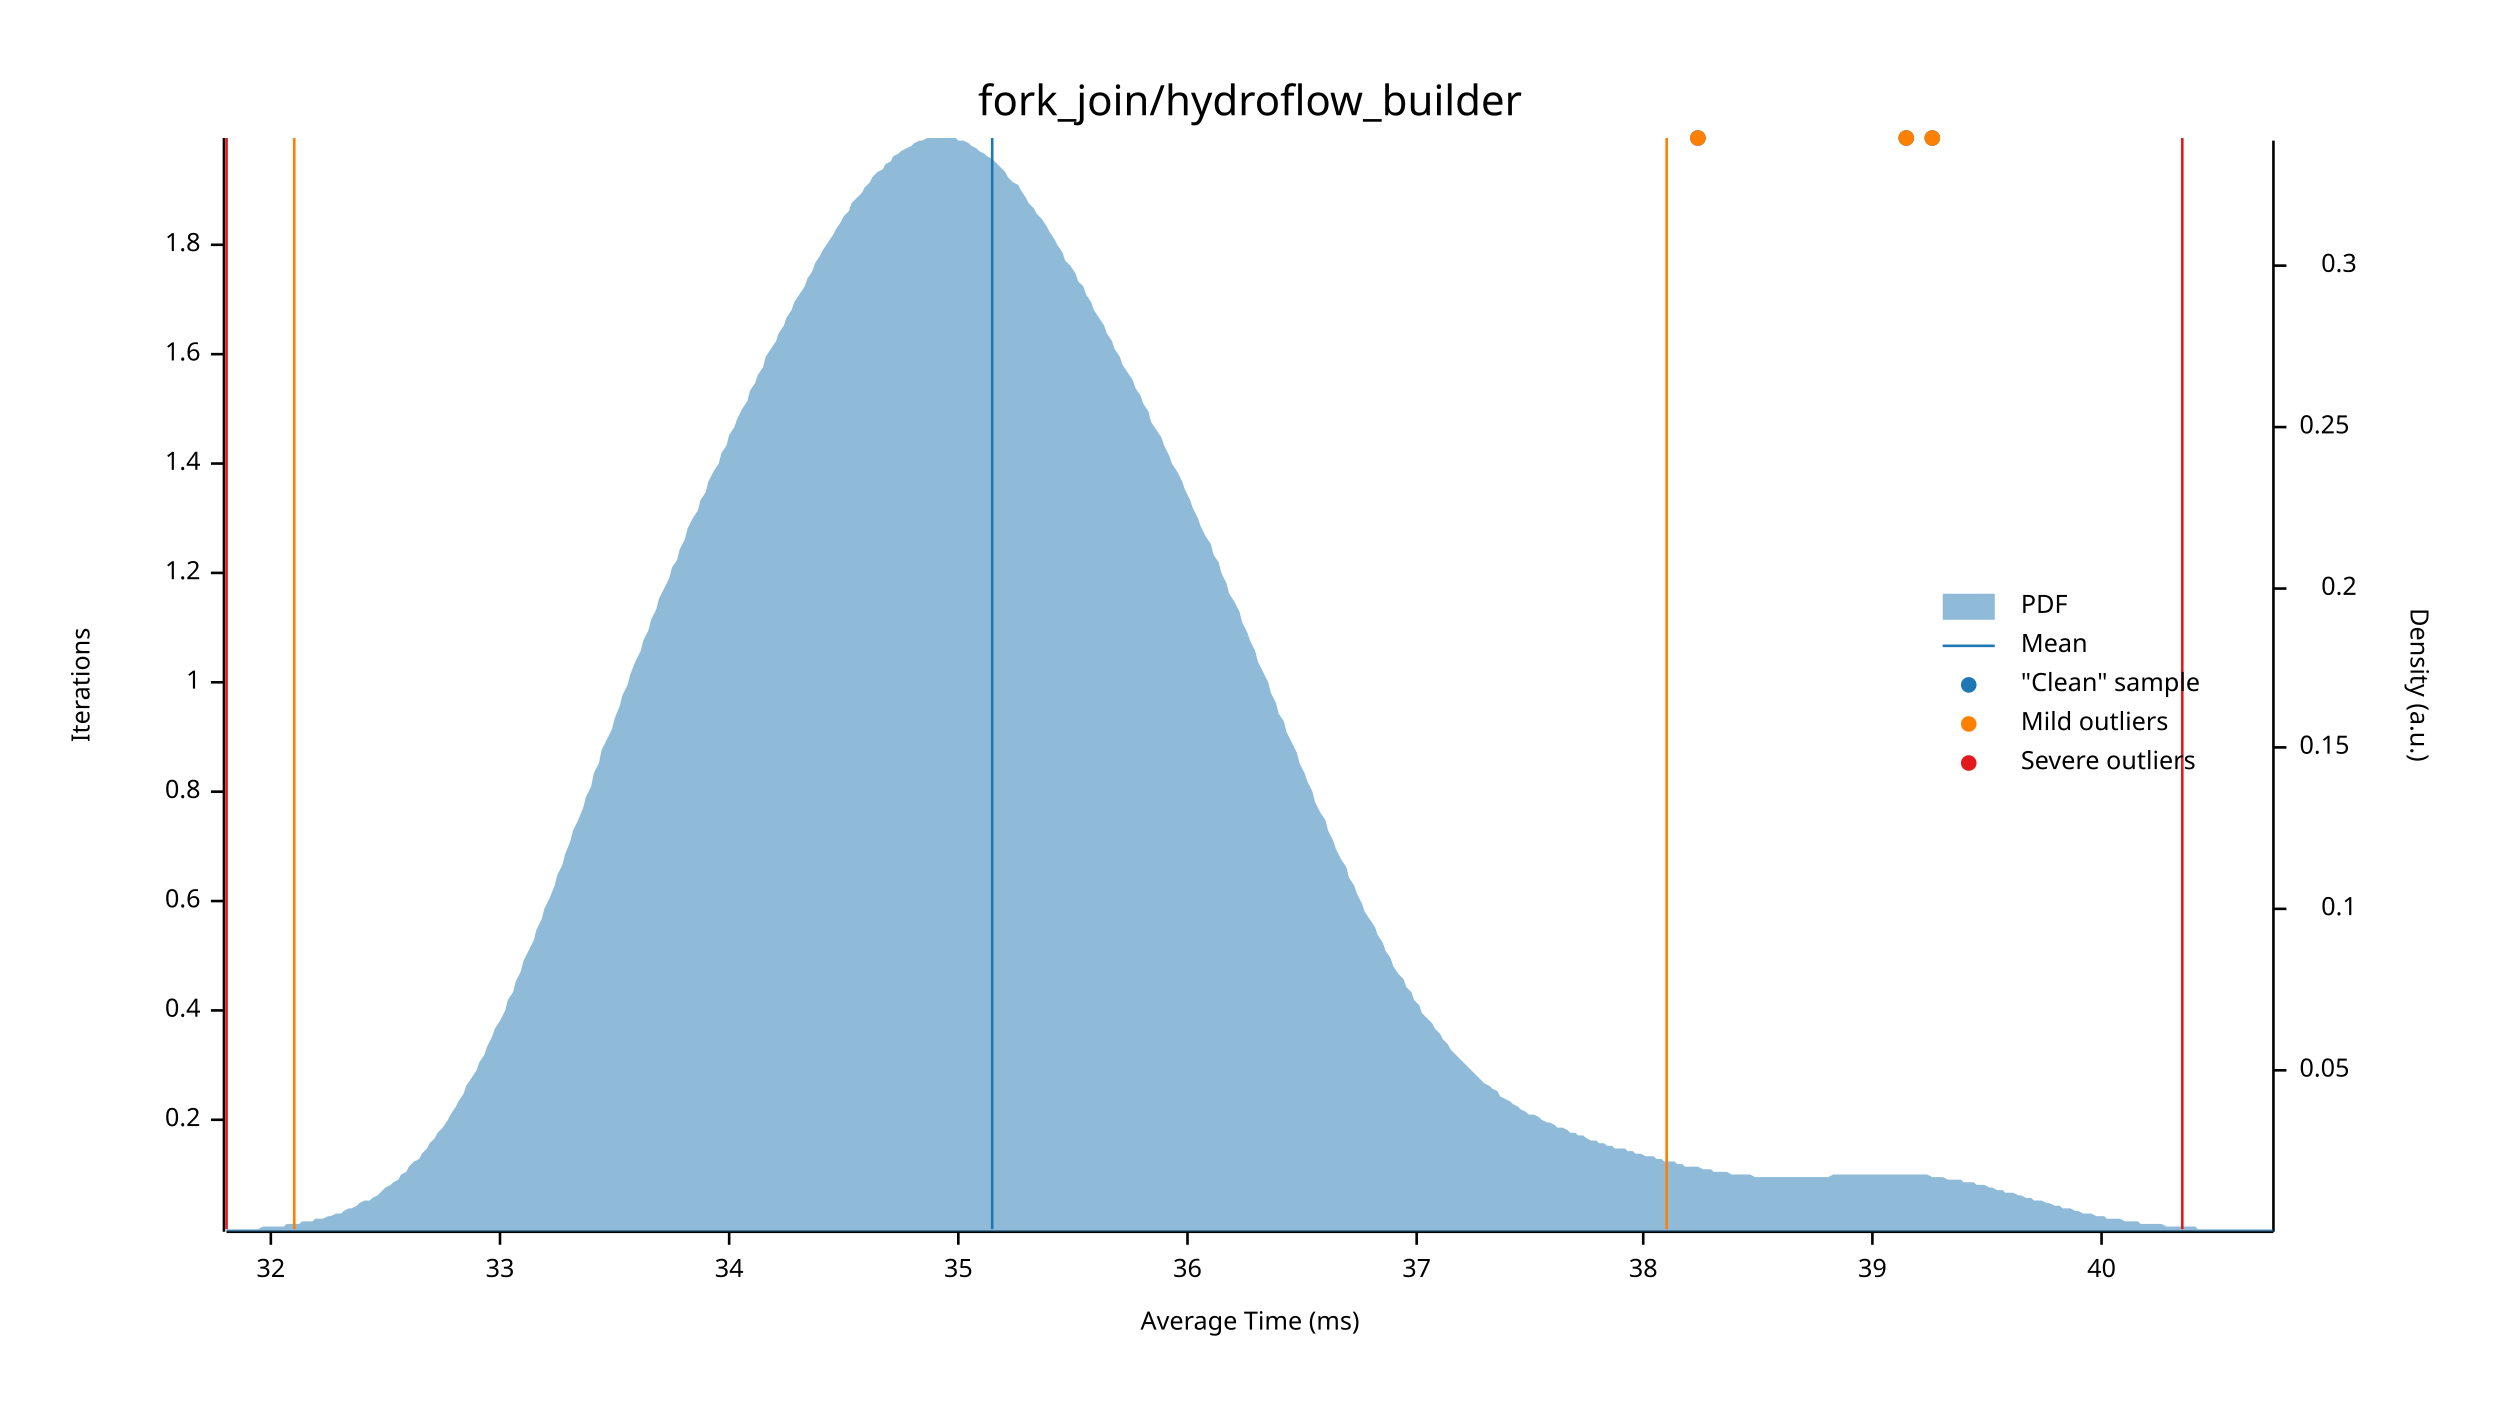
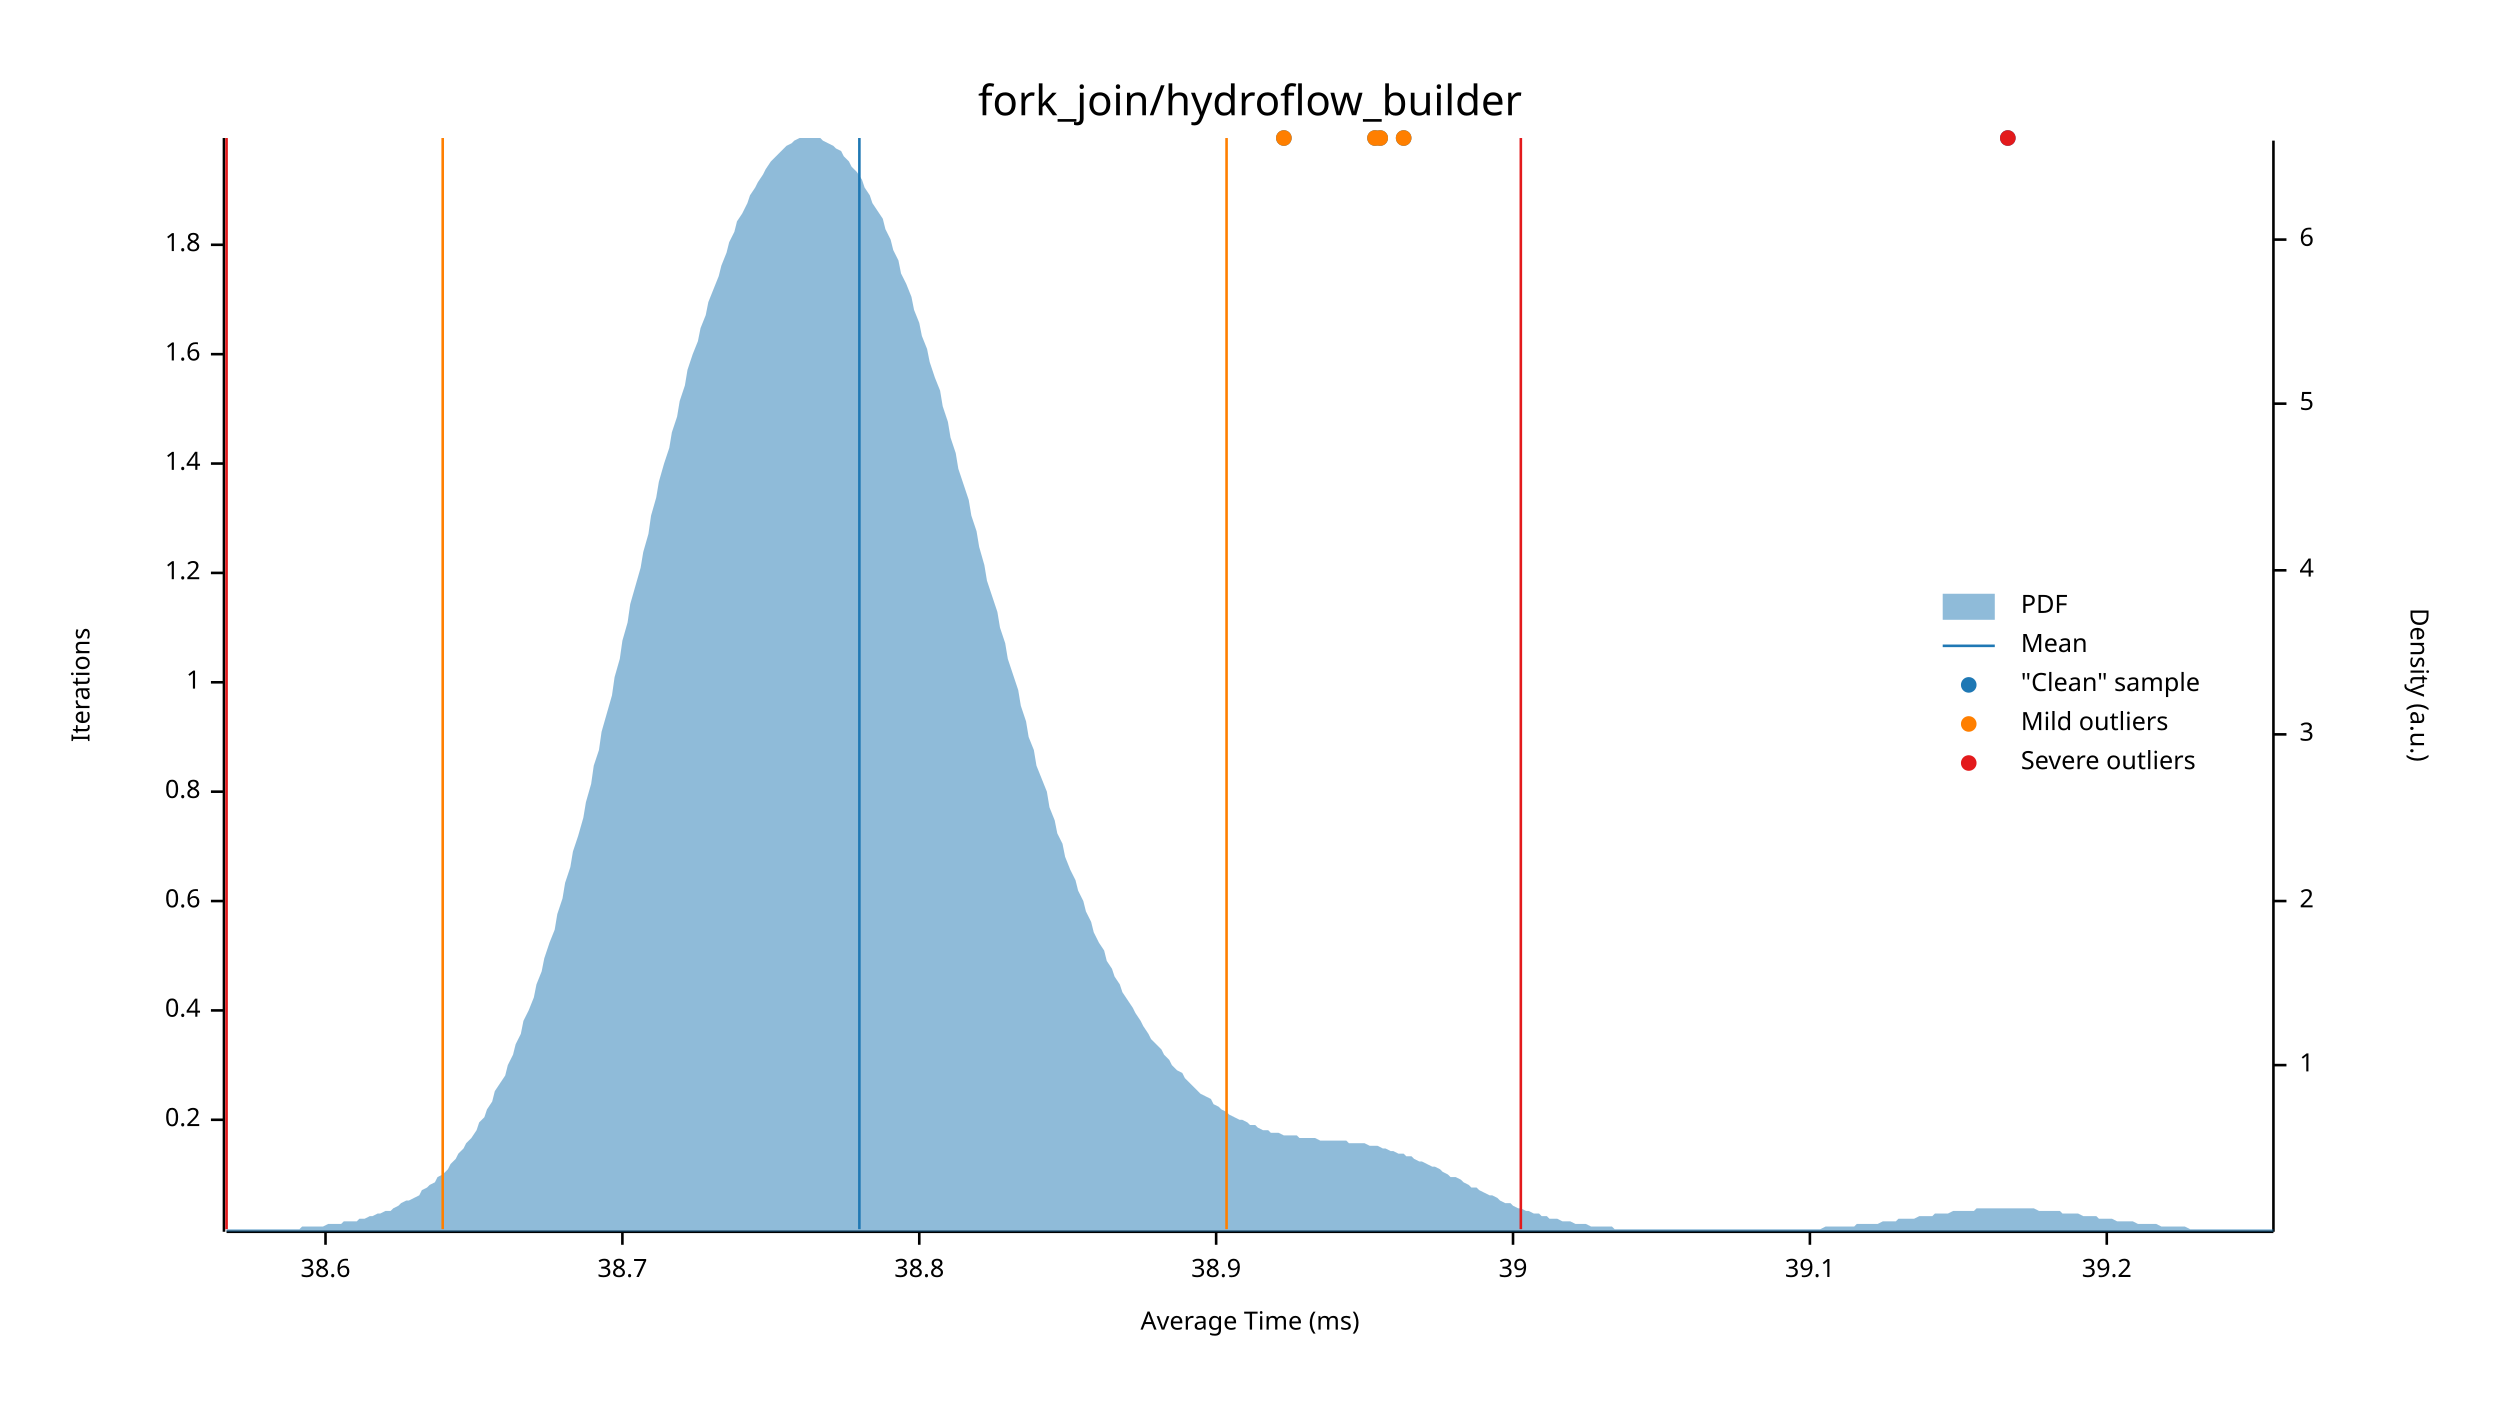
<svg xmlns="http://www.w3.org/2000/svg" width="960" height="540" viewBox="0 0 960 540">
  <text x="480" y="32" dy="0.76em" text-anchor="middle" font-family="sans-serif" font-size="16.129" opacity="1" fill="#000000">
fork_join/hydroflow_builder
</text>
  <text x="27" y="263" dy="0.76em" text-anchor="middle" font-family="sans-serif" font-size="9.677" opacity="1" fill="#000000" transform="rotate(270, 27, 263)">
Iterations
</text>
  <text x="480" y="513" dy="-0.5ex" text-anchor="middle" font-family="sans-serif" font-size="9.677" opacity="1" fill="#000000">
Average Time (ms)
</text>
  <polyline fill="none" opacity="1" stroke="#000000" stroke-width="1" points="86,53 86,473 " />
  <text x="77" y="430" dy="0.5ex" text-anchor="end" font-family="sans-serif" font-size="9.677" opacity="1" fill="#000000">
0.2
</text>
  <polyline fill="none" opacity="1" stroke="#000000" stroke-width="1" points="81,430 86,430 " />
  <text x="77" y="388" dy="0.5ex" text-anchor="end" font-family="sans-serif" font-size="9.677" opacity="1" fill="#000000">
0.4
</text>
  <polyline fill="none" opacity="1" stroke="#000000" stroke-width="1" points="81,388 86,388 " />
  <text x="77" y="346" dy="0.5ex" text-anchor="end" font-family="sans-serif" font-size="9.677" opacity="1" fill="#000000">
0.6
</text>
  <polyline fill="none" opacity="1" stroke="#000000" stroke-width="1" points="81,346 86,346 " />
  <text x="77" y="304" dy="0.5ex" text-anchor="end" font-family="sans-serif" font-size="9.677" opacity="1" fill="#000000">
0.8
</text>
  <polyline fill="none" opacity="1" stroke="#000000" stroke-width="1" points="81,304 86,304 " />
  <text x="77" y="262" dy="0.5ex" text-anchor="end" font-family="sans-serif" font-size="9.677" opacity="1" fill="#000000">
1
</text>
  <polyline fill="none" opacity="1" stroke="#000000" stroke-width="1" points="81,262 86,262 " />
  <text x="77" y="220" dy="0.5ex" text-anchor="end" font-family="sans-serif" font-size="9.677" opacity="1" fill="#000000">
1.2
</text>
  <polyline fill="none" opacity="1" stroke="#000000" stroke-width="1" points="81,220 86,220 " />
  <text x="77" y="178" dy="0.5ex" text-anchor="end" font-family="sans-serif" font-size="9.677" opacity="1" fill="#000000">
1.4
</text>
  <polyline fill="none" opacity="1" stroke="#000000" stroke-width="1" points="81,178 86,178 " />
  <text x="77" y="136" dy="0.5ex" text-anchor="end" font-family="sans-serif" font-size="9.677" opacity="1" fill="#000000">
1.6
</text>
  <polyline fill="none" opacity="1" stroke="#000000" stroke-width="1" points="81,136 86,136 " />
  <text x="77" y="94" dy="0.5ex" text-anchor="end" font-family="sans-serif" font-size="9.677" opacity="1" fill="#000000">
1.8
</text>
  <polyline fill="none" opacity="1" stroke="#000000" stroke-width="1" points="81,94 86,94 " />
  <polyline fill="none" opacity="1" stroke="#000000" stroke-width="1" points="87,473 873,473 " />
-   <text x="104" y="483" dy="0.76em" text-anchor="middle" font-family="sans-serif" font-size="9.677" opacity="1" fill="#000000">
- 32
+   <text x="125" y="483" dy="0.76em" text-anchor="middle" font-family="sans-serif" font-size="9.677" opacity="1" fill="#000000">
+ 38.6
</text>
-   <polyline fill="none" opacity="1" stroke="#000000" stroke-width="1" points="104,473 104,478 " />
-   <text x="192" y="483" dy="0.76em" text-anchor="middle" font-family="sans-serif" font-size="9.677" opacity="1" fill="#000000">
- 33
+   <polyline fill="none" opacity="1" stroke="#000000" stroke-width="1" points="125,473 125,478 " />
+   <text x="239" y="483" dy="0.76em" text-anchor="middle" font-family="sans-serif" font-size="9.677" opacity="1" fill="#000000">
+ 38.7
</text>
-   <polyline fill="none" opacity="1" stroke="#000000" stroke-width="1" points="192,473 192,478 " />
-   <text x="280" y="483" dy="0.76em" text-anchor="middle" font-family="sans-serif" font-size="9.677" opacity="1" fill="#000000">
- 34
+   <polyline fill="none" opacity="1" stroke="#000000" stroke-width="1" points="239,473 239,478 " />
+   <text x="353" y="483" dy="0.76em" text-anchor="middle" font-family="sans-serif" font-size="9.677" opacity="1" fill="#000000">
+ 38.8
</text>
-   <polyline fill="none" opacity="1" stroke="#000000" stroke-width="1" points="280,473 280,478 " />
-   <text x="368" y="483" dy="0.76em" text-anchor="middle" font-family="sans-serif" font-size="9.677" opacity="1" fill="#000000">
- 35
+   <polyline fill="none" opacity="1" stroke="#000000" stroke-width="1" points="353,473 353,478 " />
+   <text x="467" y="483" dy="0.76em" text-anchor="middle" font-family="sans-serif" font-size="9.677" opacity="1" fill="#000000">
+ 38.9
</text>
-   <polyline fill="none" opacity="1" stroke="#000000" stroke-width="1" points="368,473 368,478 " />
-   <text x="456" y="483" dy="0.76em" text-anchor="middle" font-family="sans-serif" font-size="9.677" opacity="1" fill="#000000">
- 36
- </text>
-   <polyline fill="none" opacity="1" stroke="#000000" stroke-width="1" points="456,473 456,478 " />
-   <text x="544" y="483" dy="0.76em" text-anchor="middle" font-family="sans-serif" font-size="9.677" opacity="1" fill="#000000">
- 37
- </text>
-   <polyline fill="none" opacity="1" stroke="#000000" stroke-width="1" points="544,473 544,478 " />
-   <text x="631" y="483" dy="0.76em" text-anchor="middle" font-family="sans-serif" font-size="9.677" opacity="1" fill="#000000">
- 38
- </text>
-   <polyline fill="none" opacity="1" stroke="#000000" stroke-width="1" points="631,473 631,478 " />
-   <text x="719" y="483" dy="0.76em" text-anchor="middle" font-family="sans-serif" font-size="9.677" opacity="1" fill="#000000">
+   <polyline fill="none" opacity="1" stroke="#000000" stroke-width="1" points="467,473 467,478 " />
+   <text x="581" y="483" dy="0.76em" text-anchor="middle" font-family="sans-serif" font-size="9.677" opacity="1" fill="#000000">
39
</text>
-   <polyline fill="none" opacity="1" stroke="#000000" stroke-width="1" points="719,473 719,478 " />
-   <text x="807" y="483" dy="0.76em" text-anchor="middle" font-family="sans-serif" font-size="9.677" opacity="1" fill="#000000">
- 40
+   <polyline fill="none" opacity="1" stroke="#000000" stroke-width="1" points="581,473 581,478 " />
+   <text x="695" y="483" dy="0.76em" text-anchor="middle" font-family="sans-serif" font-size="9.677" opacity="1" fill="#000000">
+ 39.1
</text>
-   <polyline fill="none" opacity="1" stroke="#000000" stroke-width="1" points="807,473 807,478 " />
+   <polyline fill="none" opacity="1" stroke="#000000" stroke-width="1" points="695,473 695,478 " />
+   <text x="809" y="483" dy="0.76em" text-anchor="middle" font-family="sans-serif" font-size="9.677" opacity="1" fill="#000000">
+ 39.2
+ </text>
+   <polyline fill="none" opacity="1" stroke="#000000" stroke-width="1" points="809,473 809,478 " />
  <text x="933" y="263" dy="0.76em" text-anchor="middle" font-family="sans-serif" font-size="9.677" opacity="1" fill="#000000" transform="rotate(90, 933, 263)">
Density (a.u.)
</text>
  <polyline fill="none" opacity="1" stroke="#000000" stroke-width="1" points="873,54 873,473 " />
-   <text x="883" y="411" dy="0.5ex" text-anchor="start" font-family="sans-serif" font-size="9.677" opacity="1" fill="#000000">
- 0.05
+   <text x="883" y="409" dy="0.5ex" text-anchor="start" font-family="sans-serif" font-size="9.677" opacity="1" fill="#000000">
+ 1
</text>
-   <polyline fill="none" opacity="1" stroke="#000000" stroke-width="1" points="873,411 878,411 " />
-   <text x="905" y="349" dy="0.5ex" text-anchor="end" font-family="sans-serif" font-size="9.677" opacity="1" fill="#000000">
- 0.1
+   <polyline fill="none" opacity="1" stroke="#000000" stroke-width="1" points="873,409 878,409 " />
+   <text x="883" y="346" dy="0.5ex" text-anchor="start" font-family="sans-serif" font-size="9.677" opacity="1" fill="#000000">
+ 2
</text>
-   <polyline fill="none" opacity="1" stroke="#000000" stroke-width="1" points="873,349 878,349 " />
-   <text x="883" y="287" dy="0.5ex" text-anchor="start" font-family="sans-serif" font-size="9.677" opacity="1" fill="#000000">
- 0.15
+   <polyline fill="none" opacity="1" stroke="#000000" stroke-width="1" points="873,346 878,346 " />
+   <text x="883" y="282" dy="0.5ex" text-anchor="start" font-family="sans-serif" font-size="9.677" opacity="1" fill="#000000">
+ 3
</text>
-   <polyline fill="none" opacity="1" stroke="#000000" stroke-width="1" points="873,287 878,287 " />
-   <text x="905" y="226" dy="0.5ex" text-anchor="end" font-family="sans-serif" font-size="9.677" opacity="1" fill="#000000">
- 0.2
+   <polyline fill="none" opacity="1" stroke="#000000" stroke-width="1" points="873,282 878,282 " />
+   <text x="883" y="219" dy="0.5ex" text-anchor="start" font-family="sans-serif" font-size="9.677" opacity="1" fill="#000000">
+ 4
</text>
-   <polyline fill="none" opacity="1" stroke="#000000" stroke-width="1" points="873,226 878,226 " />
-   <text x="883" y="164" dy="0.5ex" text-anchor="start" font-family="sans-serif" font-size="9.677" opacity="1" fill="#000000">
- 0.25
+   <polyline fill="none" opacity="1" stroke="#000000" stroke-width="1" points="873,219 878,219 " />
+   <text x="883" y="155" dy="0.5ex" text-anchor="start" font-family="sans-serif" font-size="9.677" opacity="1" fill="#000000">
+ 5
</text>
-   <polyline fill="none" opacity="1" stroke="#000000" stroke-width="1" points="873,164 878,164 " />
-   <text x="905" y="102" dy="0.5ex" text-anchor="end" font-family="sans-serif" font-size="9.677" opacity="1" fill="#000000">
- 0.3
+   <polyline fill="none" opacity="1" stroke="#000000" stroke-width="1" points="873,155 878,155 " />
+   <text x="883" y="92" dy="0.5ex" text-anchor="start" font-family="sans-serif" font-size="9.677" opacity="1" fill="#000000">
+ 6
</text>
-   <polyline fill="none" opacity="1" stroke="#000000" stroke-width="1" points="873,102 878,102 " />
-   <polygon opacity="0.5" fill="#1F78B4" points="87,472 88,472 90,472 91,472 93,472 94,472 96,472 98,472 99,472 101,471 102,471 104,471 105,471 107,471 109,471 110,470 112,470 113,470 115,470 116,469 118,469 120,469 121,468 123,468 124,468 126,467 127,467 129,466 131,466 132,465 134,464 135,464 137,463 138,462 140,461 142,461 143,460 145,459 146,458 148,456 150,455 151,454 153,453 154,451 156,450 157,448 159,446 161,445 162,443 164,441 165,439 167,437 168,435 170,433 172,430 173,428 175,425 176,423 178,420 179,417 181,414 183,411 184,408 186,405 187,402 189,398 190,395 192,392 194,388 195,384 197,381 198,377 200,373 201,369 203,365 205,361 206,357 208,353 209,349 211,345 213,340 214,336 216,332 217,328 219,323 220,319 222,315 224,310 225,306 227,302 228,297 230,293 231,288 233,284 235,280 236,276 238,271 239,267 241,263 242,259 244,254 246,250 247,246 249,242 250,238 252,234 253,230 255,226 257,222 258,218 260,215 261,211 263,207 264,203 266,199 268,196 269,192 271,189 272,185 274,181 276,178 277,174 279,171 280,167 282,164 283,161 285,157 287,154 288,150 290,147 291,144 293,141 294,137 296,134 298,131 299,128 301,125 302,122 304,119 305,116 307,113 309,110 310,107 312,104 313,101 315,98 316,96 318,93 320,90 321,88 323,85 324,83 326,81 327,78 329,76 331,74 332,72 334,70 335,68 337,66 339,65 340,63 342,62 343,60 345,59 346,58 348,57 350,56 351,55 353,54 354,54 356,53 357,53 359,53 361,53 362,53 364,53 365,53 367,53 368,54 370,54 372,55 373,56 375,57 376,58 378,59 379,60 381,61 383,63 384,64 386,66 387,68 389,70 391,71 392,73 394,76 395,78 397,80 398,82 400,84 402,87 403,89 405,92 406,94 408,97 409,100 411,102 413,105 414,108 416,110 417,113 419,116 420,119 422,122 424,125 425,128 427,131 428,134 430,137 431,140 433,143 435,146 436,149 438,152 439,155 441,158 442,162 444,165 446,168 447,171 449,175 450,178 452,181 454,185 455,188 457,192 458,195 460,199 461,202 463,206 465,209 466,213 468,216 469,220 471,224 472,228 474,231 476,235 477,239 479,243 480,246 482,250 483,254 485,258 487,262 488,266 490,270 491,274 493,277 494,281 496,285 498,289 499,293 501,297 502,300 504,304 505,308 507,312 509,315 510,319 512,323 513,326 515,330 517,333 518,337 520,340 521,343 523,347 524,350 526,353 528,356 529,359 531,362 532,365 534,368 535,371 537,374 539,376 540,379 542,381 543,384 545,386 546,389 548,391 550,393 551,395 553,397 554,399 556,401 557,403 559,405 561,407 562,408 564,410 565,411 567,413 568,414 570,416 572,417 573,418 575,419 576,421 578,422 580,423 581,424 583,425 584,426 586,427 587,428 589,428 591,429 592,430 594,431 595,431 597,432 598,433 600,433 602,434 603,435 605,435 606,436 608,436 609,437 611,438 613,438 614,439 616,439 617,440 619,440 620,441 622,441 624,441 625,442 627,442 628,443 630,443 632,444 633,444 635,444 636,445 638,445 639,446 641,446 643,446 644,447 646,447 647,448 649,448 650,448 652,448 654,449 655,449 657,449 658,450 660,450 661,450 663,450 665,451 666,451 668,451 669,451 671,451 672,451 674,452 676,452 677,452 679,452 680,452 682,452 683,452 685,452 687,452 688,452 690,452 691,452 693,452 695,452 696,452 698,452 699,452 701,452 702,452 704,451 706,451 707,451 709,451 710,451 712,451 713,451 715,451 717,451 718,451 720,451 721,451 723,451 724,451 726,451 728,451 729,451 731,451 732,451 734,451 735,451 737,451 739,451 740,451 742,452 743,452 745,452 746,452 748,453 750,453 751,453 753,453 754,454 756,454 758,454 759,455 761,455 762,455 764,456 765,456 767,457 769,457 770,458 772,458 773,458 775,459 776,459 778,460 780,460 781,461 783,461 784,461 786,462 787,462 789,463 791,463 792,464 794,464 795,464 797,465 798,465 800,466 802,466 803,466 805,467 806,467 808,467 809,468 811,468 813,468 814,468 816,469 817,469 819,469 821,469 822,470 824,470 825,470 827,470 828,470 830,470 832,471 833,471 835,471 836,471 838,471 839,471 841,471 843,471 844,472 846,472 847,472 849,472 850,472 852,472 854,472 855,472 857,472 858,472 860,472 861,472 863,472 865,472 866,472 868,472 869,472 871,472 873,472 873,473 87,473 " />
-   <polyline fill="none" opacity="1" stroke="#1F78B4" stroke-width="1" points="381,472 381,53 " />
-   <polyline fill="none" opacity="1" stroke="#FF7F00" stroke-width="1" points="113,472 113,53 " />
-   <polyline fill="none" opacity="1" stroke="#FF7F00" stroke-width="1" points="640,472 640,53 " />
+   <polyline fill="none" opacity="1" stroke="#000000" stroke-width="1" points="873,92 878,92 " />
+   <polygon opacity="0.5" fill="#1F78B4" points="87,472 88,472 90,472 91,472 93,472 94,472 96,472 98,472 99,472 101,472 102,472 104,472 105,472 107,472 109,472 110,472 112,472 113,472 115,472 116,471 118,471 120,471 121,471 123,471 124,471 126,470 127,470 129,470 131,470 132,469 134,469 135,469 137,469 138,468 140,468 142,467 143,467 145,466 146,466 148,465 150,465 151,464 153,463 154,462 156,461 157,461 159,460 161,459 162,457 164,456 165,455 167,454 168,452 170,451 172,449 173,447 175,445 176,443 178,441 179,439 181,437 183,434 184,431 186,429 187,426 189,423 190,419 192,416 194,413 195,409 197,405 198,401 200,397 201,392 203,388 205,383 206,378 208,373 209,368 211,362 213,357 214,351 216,345 217,339 219,333 220,327 222,321 224,314 225,308 227,301 228,294 230,288 231,281 233,274 235,267 236,260 238,253 239,246 241,239 242,232 244,225 246,218 247,212 249,205 250,198 252,191 253,185 255,178 257,172 258,166 260,160 261,154 263,148 264,142 266,136 268,131 269,126 271,121 272,116 274,111 276,106 277,102 279,97 280,93 282,89 283,85 285,82 287,78 288,75 290,72 291,70 293,67 294,65 296,62 298,60 299,59 301,57 302,56 304,55 305,54 307,53 309,53 310,53 312,53 313,53 315,53 316,54 318,55 320,56 321,57 323,58 324,60 326,62 327,64 329,66 331,69 332,72 334,75 335,78 337,81 339,84 340,88 342,92 343,96 345,100 346,105 348,109 350,114 351,119 353,124 354,129 356,134 357,139 359,145 361,150 362,156 364,162 365,168 367,174 368,180 370,186 372,192 373,198 375,204 376,210 378,217 379,223 381,229 383,235 384,241 386,247 387,253 389,259 391,265 392,271 394,277 395,283 397,288 398,294 400,299 402,304 403,310 405,315 406,320 408,324 409,329 411,334 413,338 414,342 416,346 417,350 419,354 420,358 422,362 424,365 425,369 427,372 428,375 430,378 431,381 433,384 435,387 436,389 438,392 439,394 441,397 442,399 444,401 446,403 447,405 449,407 450,409 452,411 454,412 455,414 457,416 458,417 460,419 461,420 463,421 465,422 466,424 468,425 469,426 471,427 472,428 474,429 476,430 477,430 479,431 480,432 482,432 483,433 485,434 487,434 488,435 490,435 491,435 493,436 494,436 496,436 498,436 499,437 501,437 502,437 504,437 505,437 507,438 509,438 510,438 512,438 513,438 515,438 517,438 518,439 520,439 521,439 523,439 524,439 526,440 528,440 529,440 531,441 532,441 534,442 535,442 537,443 539,443 540,444 542,444 543,445 545,446 546,446 548,447 550,448 551,448 553,449 554,450 556,451 557,452 559,452 561,453 562,454 564,455 565,456 567,456 568,457 570,458 572,459 573,459 575,460 576,461 578,462 580,462 581,463 583,464 584,464 586,465 587,465 589,466 591,466 592,467 594,467 595,468 597,468 598,468 600,469 602,469 603,469 605,470 606,470 608,470 609,470 611,471 613,471 614,471 616,471 617,471 619,471 620,472 622,472 624,472 625,472 627,472 628,472 630,472 632,472 633,472 635,472 636,472 638,472 639,472 641,472 643,472 644,472 646,472 647,472 649,472 650,472 652,472 654,472 655,472 657,472 658,472 660,472 661,472 663,472 665,472 666,472 668,472 669,472 671,472 672,472 674,472 676,472 677,472 679,472 680,472 682,472 683,472 685,472 687,472 688,472 690,472 691,472 693,472 695,472 696,472 698,472 699,472 701,471 702,471 704,471 706,471 707,471 709,471 710,471 712,471 713,470 715,470 717,470 718,470 720,470 721,470 723,469 724,469 726,469 728,469 729,468 731,468 732,468 734,468 735,468 737,467 739,467 740,467 742,467 743,466 745,466 746,466 748,466 750,465 751,465 753,465 754,465 756,465 758,465 759,464 761,464 762,464 764,464 765,464 767,464 769,464 770,464 772,464 773,464 775,464 776,464 778,464 780,464 781,464 783,465 784,465 786,465 787,465 789,465 791,465 792,466 794,466 795,466 797,466 798,466 800,467 802,467 803,467 805,467 806,468 808,468 809,468 811,468 813,469 814,469 816,469 817,469 819,469 821,470 822,470 824,470 825,470 827,470 828,470 830,471 832,471 833,471 835,471 836,471 838,471 839,471 841,472 843,472 844,472 846,472 847,472 849,472 850,472 852,472 854,472 855,472 857,472 858,472 860,472 861,472 863,472 865,472 866,472 868,472 869,472 871,472 873,472 873,473 87,473 " />
+   <polyline fill="none" opacity="1" stroke="#1F78B4" stroke-width="1" points="330,472 330,53 " />
+   <polyline fill="none" opacity="1" stroke="#FF7F00" stroke-width="1" points="170,472 170,53 " />
+   <polyline fill="none" opacity="1" stroke="#FF7F00" stroke-width="1" points="471,472 471,53 " />
  <polyline fill="none" opacity="1" stroke="#E31A1C" stroke-width="1" points="87,472 87,53 " />
-   <polyline fill="none" opacity="1" stroke="#E31A1C" stroke-width="1" points="838,472 838,53 " />
-   <circle cx="652" cy="53" r="3" opacity="1" fill="#1F78B4" stroke="none" stroke-width="1" />
-   <circle cx="732" cy="53" r="3" opacity="1" fill="#1F78B4" stroke="none" stroke-width="1" />
-   <circle cx="742" cy="53" r="3" opacity="1" fill="#1F78B4" stroke="none" stroke-width="1" />
-   <circle cx="652" cy="53" r="3" opacity="1" fill="#FF7F00" stroke="none" stroke-width="1" />
-   <circle cx="732" cy="53" r="3" opacity="1" fill="#FF7F00" stroke="none" stroke-width="1" />
-   <circle cx="742" cy="53" r="3" opacity="1" fill="#FF7F00" stroke="none" stroke-width="1" />
+   <polyline fill="none" opacity="1" stroke="#E31A1C" stroke-width="1" points="584,472 584,53 " />
+   <circle cx="493" cy="53" r="3" opacity="1" fill="#1F78B4" stroke="none" stroke-width="1" />
+   <circle cx="539" cy="53" r="3" opacity="1" fill="#1F78B4" stroke="none" stroke-width="1" />
+   <circle cx="528" cy="53" r="3" opacity="1" fill="#1F78B4" stroke="none" stroke-width="1" />
+   <circle cx="530" cy="53" r="3" opacity="1" fill="#1F78B4" stroke="none" stroke-width="1" />
+   <circle cx="771" cy="53" r="3" opacity="1" fill="#1F78B4" stroke="none" stroke-width="1" />
+   <circle cx="493" cy="53" r="3" opacity="1" fill="#FF7F00" stroke="none" stroke-width="1" />
+   <circle cx="539" cy="53" r="3" opacity="1" fill="#FF7F00" stroke="none" stroke-width="1" />
+   <circle cx="528" cy="53" r="3" opacity="1" fill="#FF7F00" stroke="none" stroke-width="1" />
+   <circle cx="530" cy="53" r="3" opacity="1" fill="#FF7F00" stroke="none" stroke-width="1" />
+   <circle cx="771" cy="53" r="3" opacity="1" fill="#E31A1C" stroke="none" stroke-width="1" />
  <text x="776" y="228" dy="0.76em" text-anchor="start" font-family="sans-serif" font-size="9.677" opacity="1" fill="#000000">
PDF
</text>
  <text x="776" y="243" dy="0.76em" text-anchor="start" font-family="sans-serif" font-size="9.677" opacity="1" fill="#000000">
Mean
</text>
  <text x="776" y="258" dy="0.76em" text-anchor="start" font-family="sans-serif" font-size="9.677" opacity="1" fill="#000000">
"Clean" sample
</text>
  <text x="776" y="273" dy="0.76em" text-anchor="start" font-family="sans-serif" font-size="9.677" opacity="1" fill="#000000">
Mild outliers
</text>
  <text x="776" y="288" dy="0.76em" text-anchor="start" font-family="sans-serif" font-size="9.677" opacity="1" fill="#000000">
Severe outliers
</text>
  <rect x="746" y="228" width="20" height="10" opacity="0.5" fill="#1F78B4" stroke="none" />
  <polyline fill="none" opacity="1" stroke="#1F78B4" stroke-width="1" points="746,248 766,248 " />
  <circle cx="756" cy="263" r="3" opacity="1" fill="#1F78B4" stroke="none" stroke-width="1" />
  <circle cx="756" cy="278" r="3" opacity="1" fill="#FF7F00" stroke="none" stroke-width="1" />
  <circle cx="756" cy="293" r="3" opacity="1" fill="#E31A1C" stroke="none" stroke-width="1" />
</svg>
